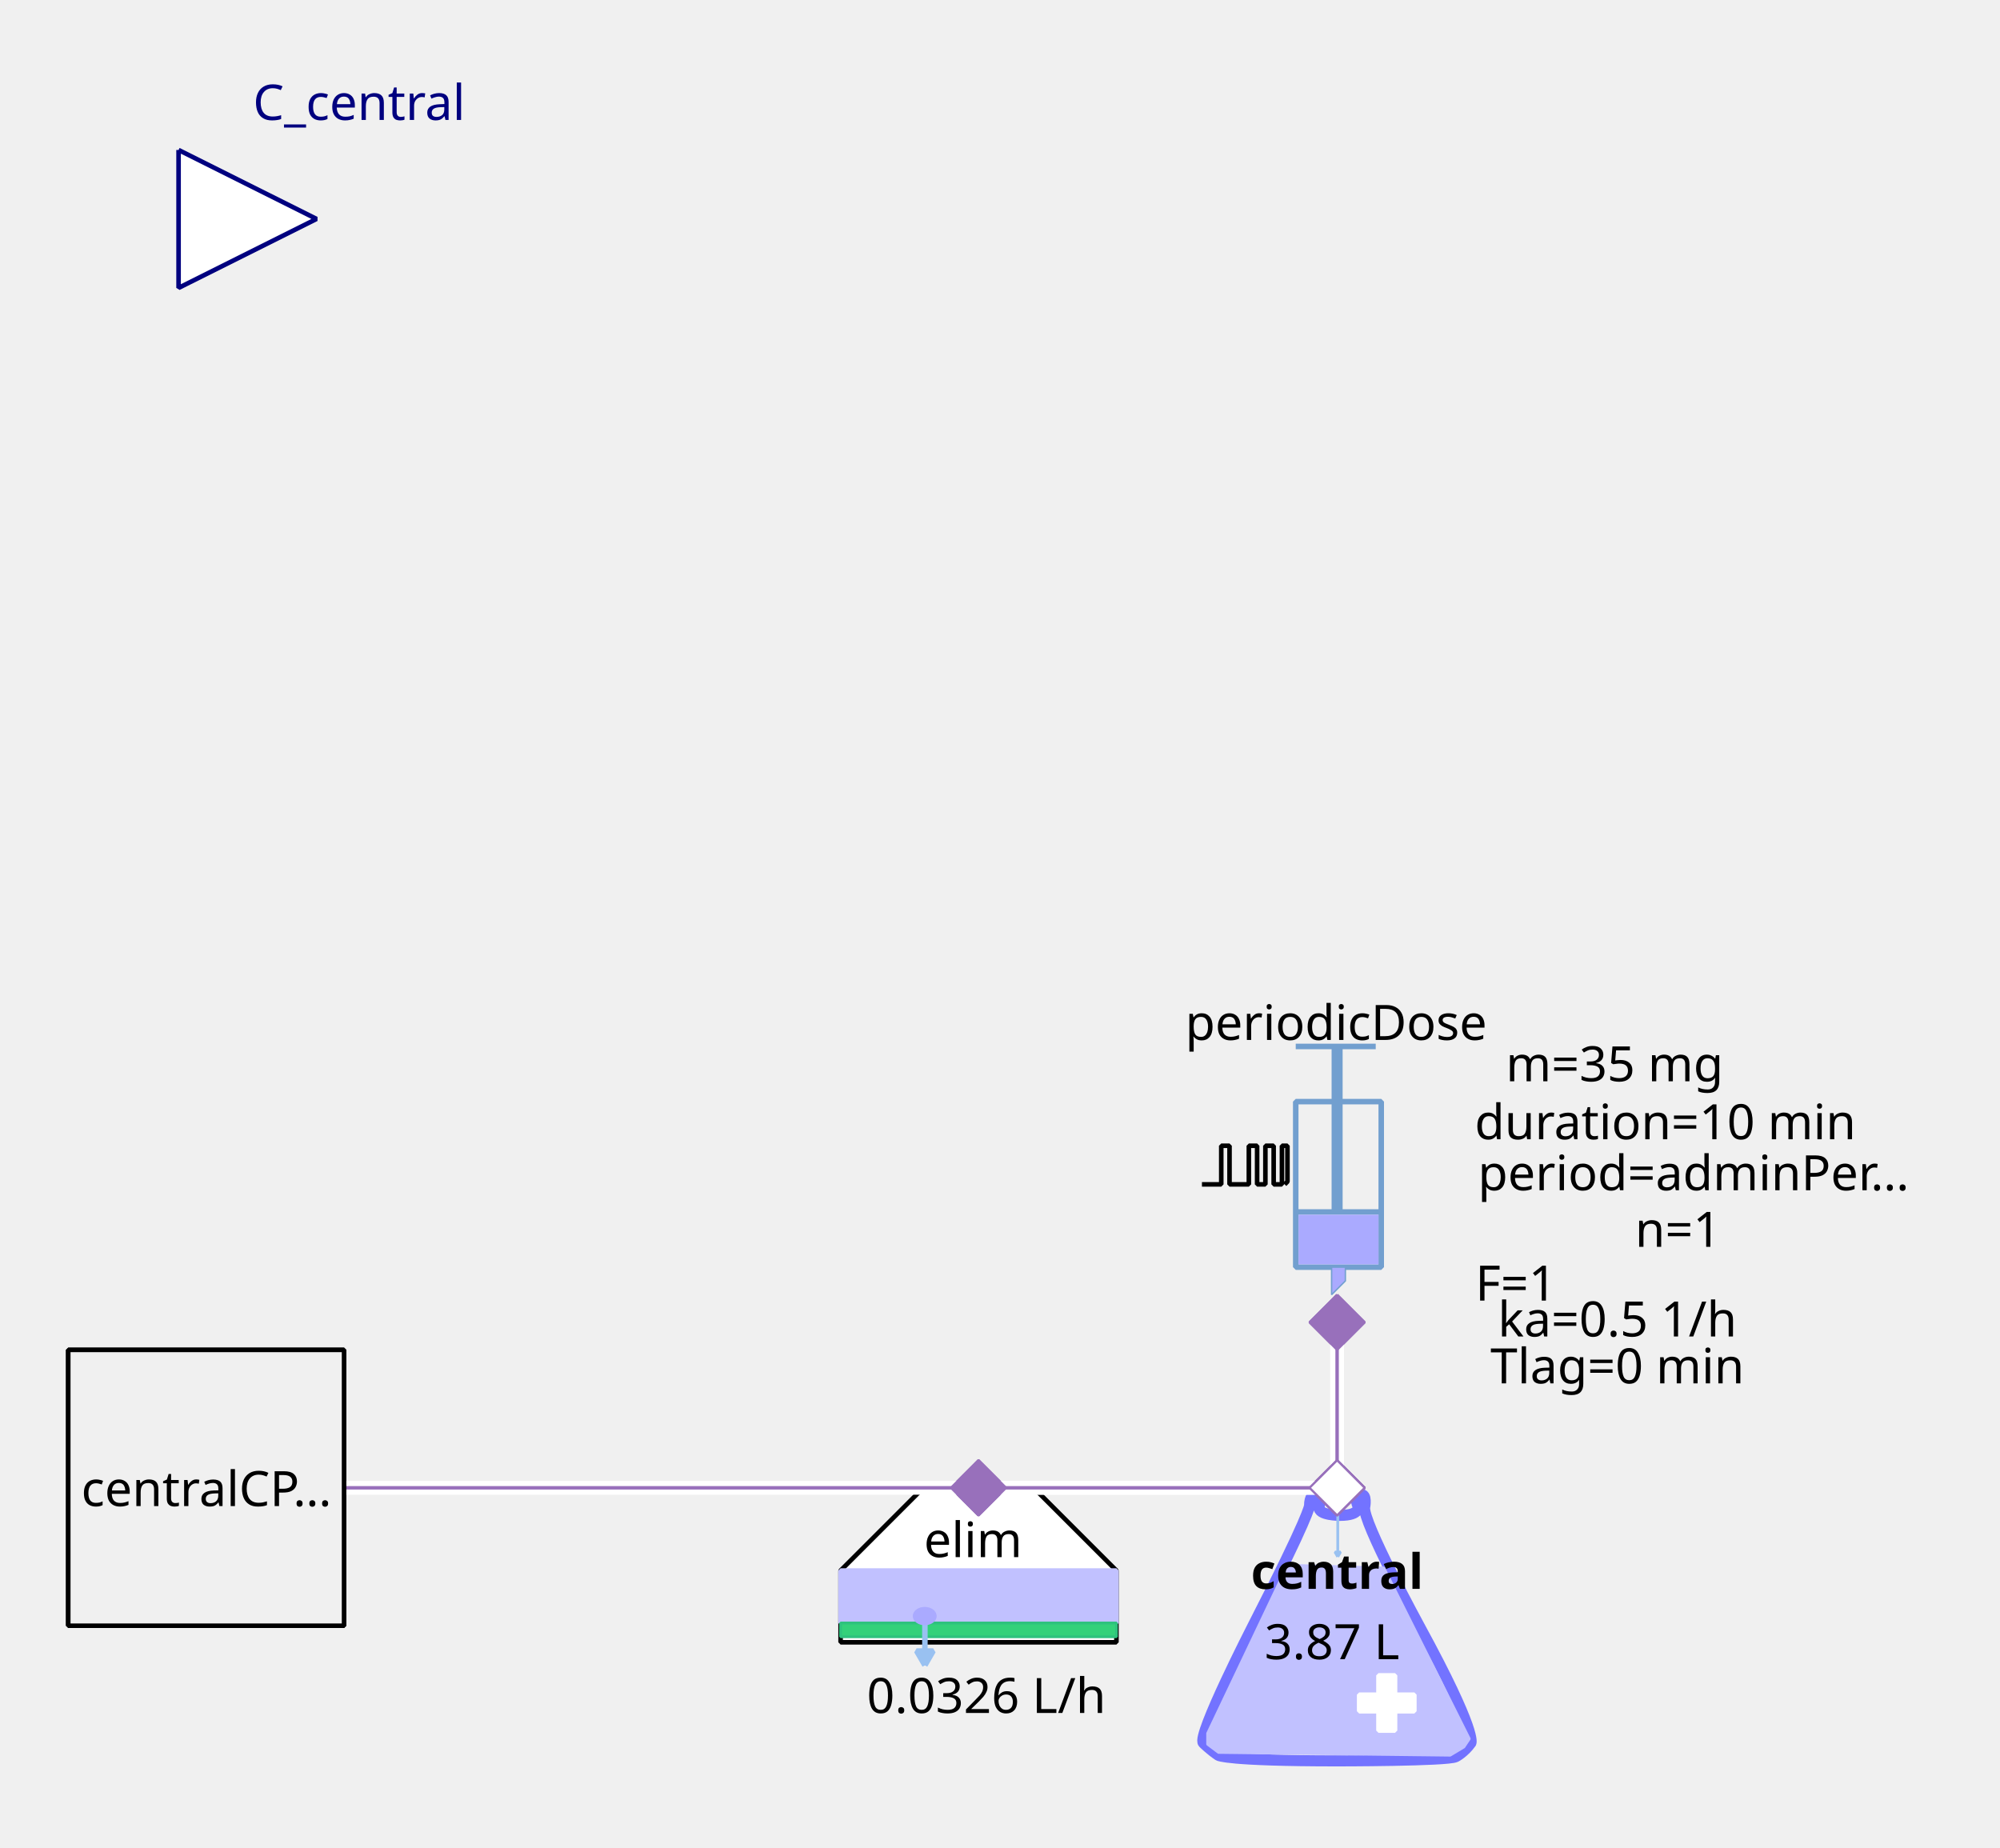
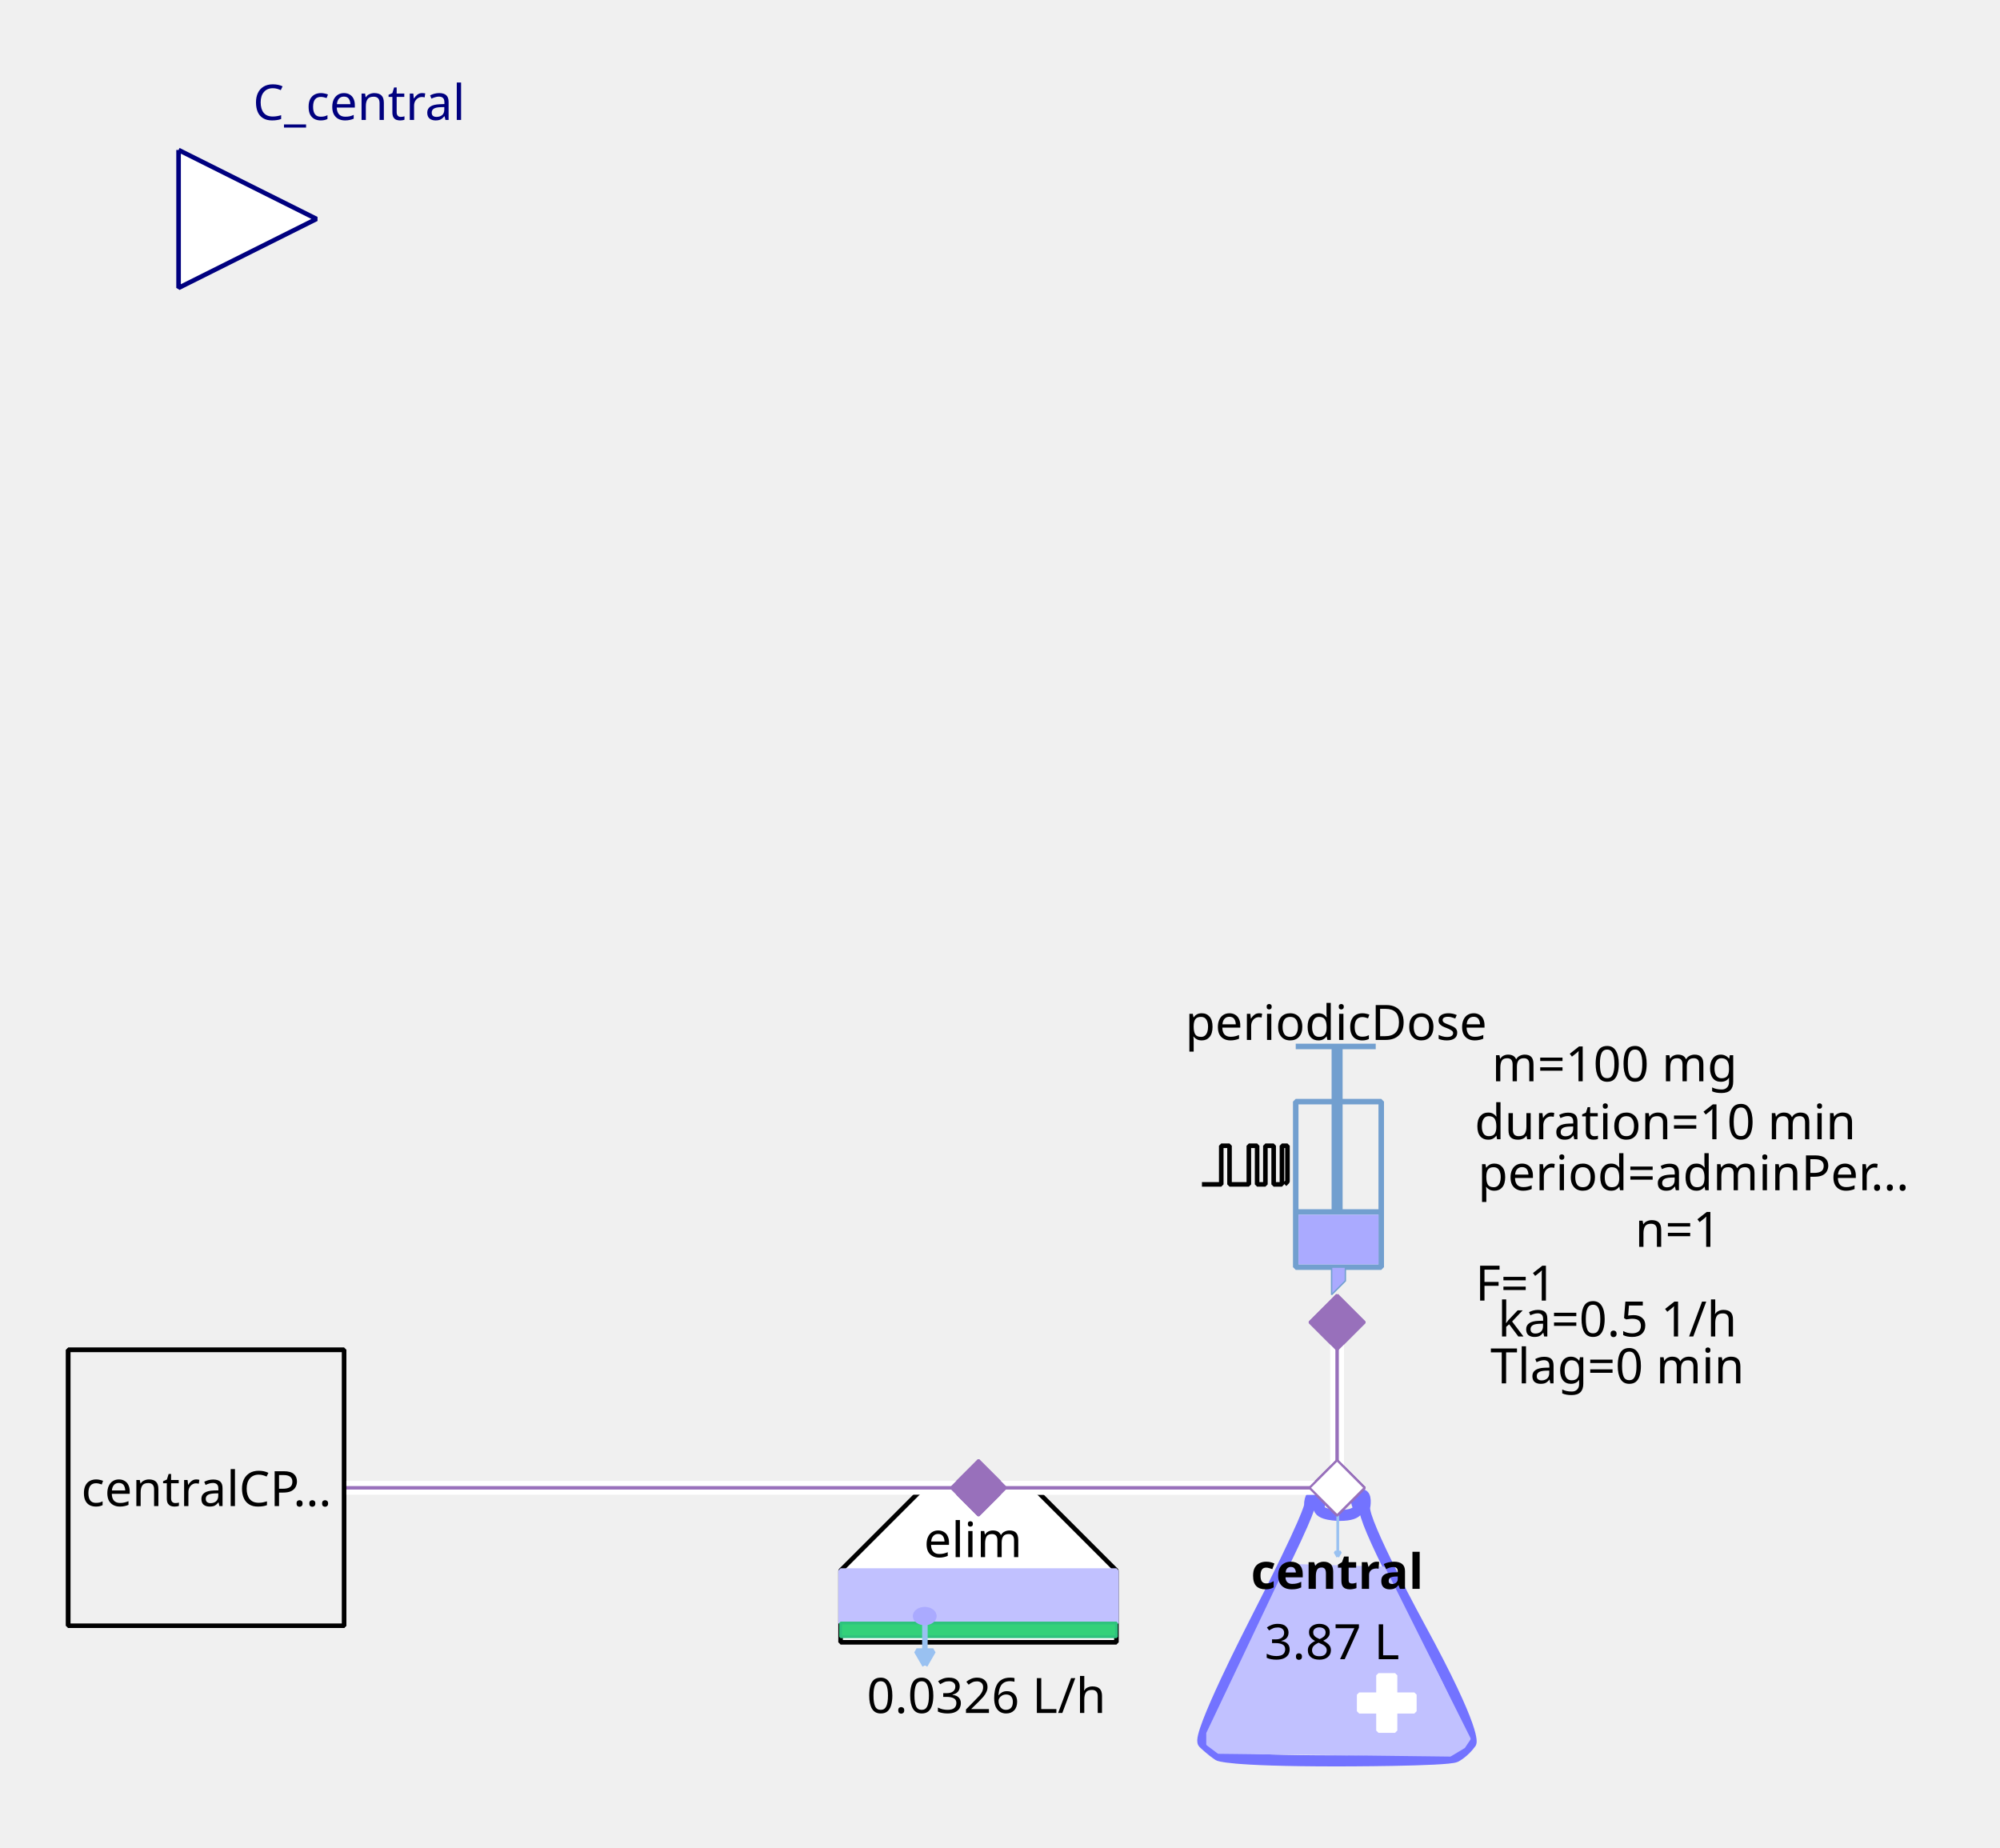
<svg xmlns="http://www.w3.org/2000/svg" width="115.711mm" height="106.892mm" viewBox="0 0 328 303" version="1.2" baseProfile="tiny">
  <defs>
</defs>
  <g fill="none" stroke="black" stroke-width="1" fill-rule="evenodd" stroke-linecap="square" stroke-linejoin="bevel">
    <g fill="none" stroke="#7373ff" stroke-opacity="1" stroke-width="8" stroke-linecap="butt" stroke-linejoin="miter" stroke-miterlimit="1" transform="matrix(0.22619,0,0,-0.22619,219.06,266.619)" font-family="Sans" font-size="10" font-weight="400" font-style="normal">
      <path vector-effect="none" fill-rule="evenodd" d="M-19,87 C-19,87 -19,80 -60,0 C-60,0 -101,-80 -96,-85 C-96,-85 -91,-90 -85,-94 C-85,-94 -79,-98 1,-98 C1,-98 81,-98 87,-95 C87,-95 93,-92 98,-85 C98,-85 103,-78 61,-1 C61,-1 19,76 21,86 C21,86 23,96 18,95 C18,95 13,94 16,87 C16,87 19,80 3,80 C3,80 -13,80 -12,86 C-12,86 -11,92 -12,94 C-12,94 -13,96 -16,95 C-16,95 -19,94 -19,87 " />
    </g>
    <g fill="#c1c1ff" fill-opacity="1" stroke="#c1c1ff" stroke-opacity="1" stroke-width="1.75" stroke-linecap="butt" stroke-linejoin="miter" stroke-miterlimit="1" transform="matrix(0.22619,0,0,-0.22619,219.06,272.5)" font-family="Sans" font-size="10" font-weight="400" font-style="normal">
      <path vector-effect="none" fill-rule="evenodd" d="M-35,70 L-93,-52 L-93,-60 L-85,-66 L83,-68 L93,-62 L97,-56 L35,68 L-35,70" />
    </g>
    <g fill="#ffffff" fill-opacity="1" stroke="#ffffff" stroke-opacity="1" stroke-width="1" stroke-linecap="butt" stroke-linejoin="miter" stroke-miterlimit="1" transform="matrix(0.22619,0,0,0.22619,227.429,279.286)" font-family="Sans" font-size="10" font-weight="400" font-style="normal">
      <rect vector-effect="non-scaling-stroke" x="-6" y="-20" width="12" height="40" />
    </g>
    <g fill="#ffffff" fill-opacity="1" stroke="#ffffff" stroke-opacity="1" stroke-width="1" stroke-linecap="butt" stroke-linejoin="miter" stroke-miterlimit="1" transform="matrix(0,0.22619,-0.22619,0,227.429,279.286)" font-family="Sans" font-size="10" font-weight="400" font-style="normal">
      <rect vector-effect="non-scaling-stroke" x="-6" y="-20" width="12" height="40" />
    </g>
    <g fill="none" stroke="#99c1f1" stroke-opacity="1" stroke-width="2" stroke-linecap="butt" stroke-linejoin="miter" stroke-miterlimit="1" transform="matrix(0.22619,0,0,-0.22619,219.392,251.697)" font-family="Sans" font-size="10" font-weight="400" font-style="normal">
      <path vector-effect="none" fill-rule="evenodd" d="M0,16 L0,-16" />
    </g>
    <g fill="#99c1f1" fill-opacity="1" stroke="#99c1f1" stroke-opacity="1" stroke-width="2" stroke-linecap="butt" stroke-linejoin="miter" stroke-miterlimit="1" transform="matrix(0.22619,0,0,-0.22619,219.392,251.697)" font-family="Sans" font-size="10" font-weight="400" font-style="normal">
      <path vector-effect="none" fill-rule="evenodd" d="M0,-16 L2,-12.536 L-2,-12.536 L0,-16" />
    </g>
    <g fill="none" stroke="#000000" stroke-opacity="1" stroke-width="1" stroke-linecap="butt" stroke-linejoin="miter" stroke-miterlimit="1" transform="matrix(1,0,0,1,219.286,257.571)" font-family="Noto Sans" font-size="8" font-weight="700" font-style="normal">
      <text fill="#000000" fill-opacity="1" stroke="none" xml:space="preserve" x="-14.141" y="3" font-family="Noto Sans" font-size="8" font-weight="700" font-style="normal">central</text>
    </g>
    <g fill="none" stroke="#000000" stroke-opacity="1" stroke-width="1" stroke-linecap="butt" stroke-linejoin="miter" stroke-miterlimit="1" transform="matrix(1,0,0,1,219.06,269.107)" font-family="Noto Sans" font-size="8" font-weight="400" font-style="normal">
      <text fill="#000000" fill-opacity="1" stroke="none" xml:space="preserve" x="-0.606" y="3" font-family="Noto Sans" font-size="8" font-weight="400" font-style="normal" text-anchor="middle">3.87 L</text>
    </g>
    <g fill="#ffffff" fill-opacity="1" stroke="#9870bb" stroke-opacity="1" stroke-width="8" stroke-linecap="butt" stroke-linejoin="miter" stroke-miterlimit="1" transform="matrix(0.0452381,0,0,-0.0452381,219.286,244)" font-family="Sans" font-size="10" font-weight="400" font-style="normal">
      <path vector-effect="none" fill-rule="evenodd" d="M-100,0 L0,100 L100,0 L0,-100 L-100,0" />
    </g>
    <g fill="#ffffff" fill-opacity="1" stroke="#000000" stroke-opacity="1" stroke-width="1" stroke-linecap="butt" stroke-linejoin="miter" stroke-miterlimit="1" transform="matrix(0.22619,0,0,-0.22619,160.476,266.619)" font-family="Sans" font-size="10" font-weight="400" font-style="normal">
      <path vector-effect="non-scaling-stroke" fill-rule="evenodd" d="M-40,100 L40,100 L100,40 L100,-12 L80,-12 L-76,-12 L-100,-12 L-100,40 L-100,40 L-40,100" />
    </g>
    <g fill="none" stroke="#000000" stroke-opacity="1" stroke-width="1" stroke-linecap="butt" stroke-linejoin="miter" stroke-miterlimit="1" transform="matrix(1,0,0,1,159.571,252.369)" font-family="Noto Sans" font-size="8" font-weight="400" font-style="normal">
      <text fill="#000000" fill-opacity="1" stroke="none" xml:space="preserve" x="-8.047" y="3" font-family="Noto Sans" font-size="8" font-weight="400" font-style="normal">elim</text>
    </g>
    <g fill="#c1c1ff" fill-opacity="1" stroke="#c1c1ff" stroke-opacity="1" stroke-width="1" stroke-linecap="butt" stroke-linejoin="miter" stroke-miterlimit="1" transform="matrix(0.22619,0,0,0.22619,160.476,261.869)" font-family="Sans" font-size="10" font-weight="400" font-style="normal">
      <rect vector-effect="non-scaling-stroke" x="-100" y="-19" width="200" height="38" />
    </g>
    <g fill="#33d17a" fill-opacity="1" stroke="#2ec27e" stroke-opacity="1" stroke-width="2" stroke-linecap="butt" stroke-linejoin="miter" stroke-miterlimit="1" transform="matrix(0.22619,0,0,0.22619,160.476,267.298)" font-family="Sans" font-size="10" font-weight="400" font-style="normal">
      <rect x="-100" y="-5" width="200" height="10" />
    </g>
    <g fill="none" stroke="#99c1f1" stroke-opacity="1" stroke-width="4" stroke-linecap="butt" stroke-linejoin="miter" stroke-miterlimit="1" transform="matrix(0.22619,0,0,-0.22619,151.683,269.496)" font-family="Sans" font-size="10" font-weight="400" font-style="normal">
      <path vector-effect="none" fill-rule="evenodd" d="M0,16 L0,-16" />
    </g>
    <g fill="#99c1f1" fill-opacity="1" stroke="#99c1f1" stroke-opacity="1" stroke-width="4" stroke-linecap="butt" stroke-linejoin="miter" stroke-miterlimit="1" transform="matrix(0.22619,0,0,-0.22619,151.683,269.496)" font-family="Sans" font-size="10" font-weight="400" font-style="normal">
      <path vector-effect="none" fill-rule="evenodd" d="M0,-16 L6,-5.608 L-6,-5.608 L0,-16" />
    </g>
    <g fill="#aaaaff" fill-opacity="1" stroke="#aaaaff" stroke-opacity="1" stroke-width="1" stroke-linecap="butt" stroke-linejoin="miter" stroke-miterlimit="1" transform="matrix(0.22619,0,0,-0.22619,151.655,265.036)" font-family="Sans" font-size="10" font-weight="400" font-style="normal">
      <path vector-effect="non-scaling-stroke" fill-rule="evenodd" d="M7,0 C7,-2.761 3.866,-5 0,-5 C-3.866,-5 -7,-2.761 -7,0 C-7,2.761 -3.866,5 0,5 C3.866,5 7,2.761 7,0 " />
    </g>
    <g fill="none" stroke="#000000" stroke-opacity="1" stroke-width="1" stroke-linecap="butt" stroke-linejoin="miter" stroke-miterlimit="1" transform="matrix(1,0,0,1,161.155,277.929)" font-family="Noto Sans" font-size="8" font-weight="400" font-style="normal">
      <text fill="#000000" fill-opacity="1" stroke="none" xml:space="preserve" x="0.613" y="3" font-family="Noto Sans" font-size="8" font-weight="400" font-style="normal" text-anchor="middle">0.0326 L/h</text>
    </g>
    <g fill="#9870bb" fill-opacity="1" stroke="#9870bb" stroke-opacity="1" stroke-width="8" stroke-linecap="butt" stroke-linejoin="miter" stroke-miterlimit="1" transform="matrix(0.0452381,0,0,-0.0452381,160.476,244)" font-family="Sans" font-size="10" font-weight="400" font-style="normal">
      <path vector-effect="none" fill-rule="evenodd" d="M-100,0 L0,100 L100,0 L0,-100 L-100,0" />
    </g>
    <g fill="none" stroke="#729fcf" stroke-opacity="1" stroke-width="4" stroke-linecap="butt" stroke-linejoin="miter" stroke-miterlimit="1" transform="matrix(0.22619,0,0,0.22619,215.214,195.595)" font-family="Sans" font-size="10" font-weight="400" font-style="normal">
      <rect x="-12" y="-66" width="62" height="120" />
    </g>
    <g fill="none" stroke="#729fcf" stroke-opacity="1" stroke-width="8" stroke-linecap="butt" stroke-linejoin="miter" stroke-miterlimit="1" transform="matrix(0.22619,0,0,-0.22619,219.286,176.369)" font-family="Sans" font-size="10" font-weight="400" font-style="normal">
      <path vector-effect="none" fill-rule="evenodd" d="M0,21 L0,-99" />
    </g>
    <g fill="none" stroke="#729fcf" stroke-opacity="1" stroke-width="4" stroke-linecap="butt" stroke-linejoin="miter" stroke-miterlimit="1" transform="matrix(0.22619,0,0,-0.22619,219.06,171.619)" font-family="Sans" font-size="10" font-weight="400" font-style="normal">
      <path vector-effect="none" fill-rule="evenodd" d="M-29,0 L29,0" />
    </g>
    <g fill="none" stroke="#729fcf" stroke-opacity="1" stroke-width="4" stroke-linecap="butt" stroke-linejoin="miter" stroke-miterlimit="1" transform="matrix(0.22619,0,0,-0.22619,219.512,198.762)" font-family="Sans" font-size="10" font-weight="400" font-style="normal">
      <path vector-effect="none" fill-rule="evenodd" d="M-31,0 L31,0" />
    </g>
    <g fill="#aaaaff" fill-opacity="1" stroke="none" transform="matrix(0.22619,0,0,0.22619,219.512,203.286)" font-family="Sans" font-size="10" font-weight="400" font-style="normal">
      <rect vector-effect="non-scaling-stroke" x="-29" y="-18" width="58" height="36" />
    </g>
    <g fill="none" stroke="#000000" stroke-opacity="1" stroke-width="1" stroke-linecap="butt" stroke-linejoin="miter" stroke-miterlimit="1" transform="matrix(1,0,0,1,219.06,167.548)" font-family="Noto Sans" font-size="8" font-weight="400" font-style="normal">
      <text fill="#000000" fill-opacity="1" stroke="none" xml:space="preserve" x="-24.688" y="3" font-family="Noto Sans" font-size="8" font-weight="400" font-style="normal">periodicDose</text>
    </g>
    <g fill="#aaaaff" fill-opacity="1" stroke="#729fcf" stroke-opacity="1" stroke-width="1" stroke-linecap="butt" stroke-linejoin="miter" stroke-miterlimit="1" transform="matrix(0.22619,0,0,-0.22619,218.833,210.071)" font-family="Sans" font-size="10" font-weight="400" font-style="normal">
      <path vector-effect="none" fill-rule="evenodd" d="M-2,10 L-2,-10 L8,0 L8,10 L-2,10" />
    </g>
    <g fill="none" stroke="#000000" stroke-opacity="1" stroke-width="1" stroke-linecap="butt" stroke-linejoin="miter" stroke-miterlimit="1" transform="matrix(1,0,0,1,277.869,174.333)" font-family="Noto Sans" font-size="8" font-weight="400" font-style="normal">
-       <text fill="#000000" fill-opacity="1" stroke="none" xml:space="preserve" x="-13.073" y="3" font-family="Noto Sans" font-size="8" font-weight="400" font-style="normal" text-anchor="middle">m=35 mg</text>
+       <text fill="#000000" fill-opacity="1" stroke="none" xml:space="preserve" x="-13.073" y="3" font-family="Noto Sans" font-size="8" font-weight="400" font-style="normal" text-anchor="middle">m=100 mg</text>
    </g>
    <g fill="none" stroke="#000000" stroke-opacity="1" stroke-width="1" stroke-linecap="butt" stroke-linejoin="miter" stroke-miterlimit="1" transform="matrix(1,0,0,1,278.774,192.202)" font-family="Noto Sans" font-size="8" font-weight="400" font-style="normal">
      <text fill="#000000" fill-opacity="1" stroke="none" xml:space="preserve" x="-36.406" y="3" font-family="Noto Sans" font-size="8" font-weight="400" font-style="normal">period=adminPer…</text>
    </g>
    <g fill="none" stroke="#000000" stroke-opacity="1" stroke-width="1" stroke-linecap="butt" stroke-linejoin="miter" stroke-miterlimit="1" transform="matrix(1,0,0,1,277.869,183.833)" font-family="Noto Sans" font-size="8" font-weight="400" font-style="normal">
      <text fill="#000000" fill-opacity="1" stroke="none" xml:space="preserve" x="-4.753" y="3" font-family="Noto Sans" font-size="8" font-weight="400" font-style="normal" text-anchor="middle">duration=10 min</text>
    </g>
    <g fill="none" stroke="#000000" stroke-opacity="1" stroke-width="1" stroke-linecap="butt" stroke-linejoin="miter" stroke-miterlimit="1" transform="matrix(1,0,0,1,278.548,201.476)" font-family="Noto Sans" font-size="8" font-weight="400" font-style="normal">
      <text fill="#000000" fill-opacity="1" stroke="none" xml:space="preserve" x="-3.361" y="3" font-family="Noto Sans" font-size="8" font-weight="400" font-style="normal" text-anchor="middle">n=1</text>
    </g>
    <g fill="none" stroke="#000000" stroke-opacity="1" stroke-width="1" stroke-linecap="butt" stroke-linejoin="miter" stroke-miterlimit="1" transform="matrix(1,0,0,1,270.179,210.298)" font-family="Noto Sans" font-size="8" font-weight="400" font-style="normal">
      <text fill="#000000" fill-opacity="1" stroke="none" xml:space="preserve" x="-21.572" y="3" font-family="Noto Sans" font-size="8" font-weight="400" font-style="normal" text-anchor="middle">F=1</text>
    </g>
    <g fill="none" stroke="#000000" stroke-opacity="1" stroke-width="1" stroke-linecap="butt" stroke-linejoin="miter" stroke-miterlimit="1" transform="matrix(0.22619,0,0,-0.22619,204.131,191.118)" font-family="Sans" font-size="10" font-weight="400" font-style="normal">
      <path vector-effect="non-scaling-stroke" fill-rule="evenodd" d="M-31,-13.793 L-17,-13.793 L-17,14.207 L-11,14.207 L-11,-13.793 L3,-13.793 L3,14.207 L9,14.207 L9,-13.793 L15,-13.793 L15,14.207 L21,14.207 L21,-13.793 L27,-13.793 L27,14.207 L31,14.207 L31,-11.793 L29,-13.793" />
    </g>
    <g fill="none" stroke="#000000" stroke-opacity="1" stroke-width="1" stroke-linecap="butt" stroke-linejoin="miter" stroke-miterlimit="1" transform="matrix(1,0,0,1,270.179,216.179)" font-family="Noto Sans" font-size="8" font-weight="400" font-style="normal">
      <text fill="#000000" fill-opacity="1" stroke="none" xml:space="preserve" x="-4.932" y="3" font-family="Noto Sans" font-size="8" font-weight="400" font-style="normal" text-anchor="middle">ka=0.5 1/h</text>
    </g>
    <g fill="none" stroke="#000000" stroke-opacity="1" stroke-width="1" stroke-linecap="butt" stroke-linejoin="miter" stroke-miterlimit="1" transform="matrix(1,0,0,1,270.179,223.869)" font-family="Noto Sans" font-size="8" font-weight="400" font-style="normal">
      <text fill="#000000" fill-opacity="1" stroke="none" xml:space="preserve" x="-4.932" y="3" font-family="Noto Sans" font-size="8" font-weight="400" font-style="normal" text-anchor="middle">Tlag=0 min</text>
    </g>
    <g fill="#9870bb" fill-opacity="1" stroke="#9870bb" stroke-opacity="1" stroke-width="8" stroke-linecap="butt" stroke-linejoin="miter" stroke-miterlimit="1" transform="matrix(0,0.0452381,0.0452381,0,219.286,216.857)" font-family="Sans" font-size="10" font-weight="400" font-style="normal">
      <path vector-effect="none" fill-rule="evenodd" d="M-100,0 L0,100 L100,0 L0,-100 L-100,0" />
    </g>
    <g fill="#ffffff" fill-opacity="1" stroke="#00007f" stroke-opacity="1" stroke-width="1" stroke-linecap="butt" stroke-linejoin="miter" stroke-miterlimit="1" transform="matrix(0.22619,0,0,-0.22619,51.9048,35.9048)" font-family="Sans" font-size="10" font-weight="400" font-style="normal">
      <path vector-effect="non-scaling-stroke" fill-rule="evenodd" d="M-100,50 L0,0 L-100,-50 L-100,50" />
    </g>
    <g fill="none" stroke="#00007f" stroke-opacity="1" stroke-width="1" stroke-linecap="butt" stroke-linejoin="miter" stroke-miterlimit="1" transform="matrix(1,0,0,1,51.9048,-2.54762)" font-family="Noto Sans" font-size="8.078" font-weight="400" font-style="normal">
      <text fill="#00007f" fill-opacity="1" stroke="none" xml:space="preserve" x="-10.422" y="22.219" font-family="Noto Sans" font-size="8.078" font-weight="400" font-style="normal">C_central</text>
    </g>
    <g fill="#f0f0f0" fill-opacity="1" stroke="#000000" stroke-opacity="1" stroke-width="1" stroke-linecap="butt" stroke-linejoin="miter" stroke-miterlimit="1" transform="matrix(0.22619,0,0,-0.22619,33.8095,244)" font-family="Sans" font-size="10" font-weight="400" font-style="normal">
      <rect vector-effect="non-scaling-stroke" x="-100" y="-100" width="200" height="200" />
    </g>
    <g fill="none" stroke="#000000" stroke-opacity="1" stroke-width="1" stroke-linecap="butt" stroke-linejoin="miter" stroke-miterlimit="1" transform="matrix(1,0,0,1,33.8095,244)" font-family="Noto Sans" font-size="8" font-weight="400" font-style="normal">
      <text fill="#000000" fill-opacity="1" stroke="none" xml:space="preserve" x="-20.484" y="3" font-family="Noto Sans" font-size="8" font-weight="400" font-style="normal">centralCP…</text>
    </g>
    <g fill="#ffffff" fill-opacity="1" stroke="none" transform="matrix(2.2619,0,0,-2.2619,260,244)" font-family="Sans" font-size="10" font-weight="400" font-style="normal">
      <path vector-effect="none" fill-rule="nonzero" d="M-18,0.5 L-44,0.5 L-44.5,0.5 L-44.5,-0.5 L-44,-0.5 L-18,-0.5 L-17.5,-0.5 L-17.5,0.5 L-18,0.5" />
    </g>
    <g fill="none" stroke="#9870bb" stroke-opacity="1" stroke-width="0.25" stroke-linecap="butt" stroke-linejoin="miter" stroke-miterlimit="1" transform="matrix(2.2619,0,0,-2.2619,260,244)" font-family="Sans" font-size="10" font-weight="400" font-style="normal">
      <path vector-effect="none" fill-rule="evenodd" d="M-18,0 L-44,0" />
    </g>
    <g fill="#9870bb" fill-opacity="1" stroke="#9870bb" stroke-opacity="1" stroke-width="8" stroke-linecap="butt" stroke-linejoin="miter" stroke-miterlimit="1" transform="matrix(0.0452381,0,0,-0.0452381,160.476,244)" font-family="Sans" font-size="10" font-weight="400" font-style="normal">
      <path vector-effect="none" fill-rule="evenodd" d="M-100,0 L0,100 L100,0 L0,-100 L-100,0" />
    </g>
    <g fill="#ffffff" fill-opacity="1" stroke="#9870bb" stroke-opacity="1" stroke-width="8" stroke-linecap="butt" stroke-linejoin="miter" stroke-miterlimit="1" transform="matrix(0.0452381,0,0,-0.0452381,219.286,244)" font-family="Sans" font-size="10" font-weight="400" font-style="normal">
      <path vector-effect="none" fill-rule="evenodd" d="M-100,0 L0,100 L100,0 L0,-100 L-100,0" />
    </g>
    <g fill="#ffffff" fill-opacity="1" stroke="none" transform="matrix(2.2619,0,0,-2.2619,260,244)" font-family="Sans" font-size="10" font-weight="400" font-style="normal">
      <path vector-effect="none" fill-rule="nonzero" d="M-18.5,12 L-18.5,0 L-18.5,-0.5 L-17.5,-0.5 L-17.5,0 L-17.5,12 L-17.5,12.5 L-18.5,12.5 L-18.5,12" />
    </g>
    <g fill="none" stroke="#9870bb" stroke-opacity="1" stroke-width="0.25" stroke-linecap="butt" stroke-linejoin="miter" stroke-miterlimit="1" transform="matrix(2.2619,0,0,-2.2619,260,244)" font-family="Sans" font-size="10" font-weight="400" font-style="normal">
      <path vector-effect="none" fill-rule="evenodd" d="M-18,12 L-18,0" />
    </g>
    <g fill="#9870bb" fill-opacity="1" stroke="#9870bb" stroke-opacity="1" stroke-width="8" stroke-linecap="butt" stroke-linejoin="miter" stroke-miterlimit="1" transform="matrix(0,0.0452381,0.0452381,0,219.286,216.857)" font-family="Sans" font-size="10" font-weight="400" font-style="normal">
      <path vector-effect="none" fill-rule="evenodd" d="M-100,0 L0,100 L100,0 L0,-100 L-100,0" />
    </g>
    <g fill="#ffffff" fill-opacity="1" stroke="#9870bb" stroke-opacity="1" stroke-width="8" stroke-linecap="butt" stroke-linejoin="miter" stroke-miterlimit="1" transform="matrix(0.0452381,0,0,-0.0452381,219.286,244)" font-family="Sans" font-size="10" font-weight="400" font-style="normal">
      <path vector-effect="none" fill-rule="evenodd" d="M-100,0 L0,100 L100,0 L0,-100 L-100,0" />
    </g>
    <g fill="#ffffff" fill-opacity="1" stroke="none" transform="matrix(2.2619,0,0,-2.2619,260,244)" font-family="Sans" font-size="10" font-weight="400" font-style="normal">
      <path vector-effect="none" fill-rule="nonzero" d="M-18,0.5 L-100,0.5 L-100.5,0.5 L-100.5,-0.5 L-100,-0.5 L-18,-0.5 L-17.5,-0.5 L-17.5,0.5 L-18,0.5" />
    </g>
    <g fill="none" stroke="#9870bb" stroke-opacity="1" stroke-width="0.25" stroke-linecap="butt" stroke-linejoin="miter" stroke-miterlimit="1" transform="matrix(2.2619,0,0,-2.2619,260,244)" font-family="Sans" font-size="10" font-weight="400" font-style="normal">
      <path vector-effect="none" fill-rule="evenodd" d="M-18,0 L-100,0" />
    </g>
    <g fill="#f0f0f0" fill-opacity="1" stroke="#000000" stroke-opacity="1" stroke-width="1" stroke-linecap="butt" stroke-linejoin="miter" stroke-miterlimit="1" transform="matrix(0.22619,0,0,-0.22619,33.8095,244)" font-family="Sans" font-size="10" font-weight="400" font-style="normal">
      <rect vector-effect="non-scaling-stroke" x="-100" y="-100" width="200" height="200" />
    </g>
    <g fill="none" stroke="#000000" stroke-opacity="1" stroke-width="1" stroke-linecap="butt" stroke-linejoin="miter" stroke-miterlimit="1" transform="matrix(1,0,0,1,33.8095,244)" font-family="Noto Sans" font-size="8" font-weight="400" font-style="normal">
      <text fill="#000000" fill-opacity="1" stroke="none" xml:space="preserve" x="-20.484" y="3" font-family="Noto Sans" font-size="8" font-weight="400" font-style="normal">centralCP…</text>
    </g>
    <g fill="#9870bb" fill-opacity="1" stroke="#9870bb" stroke-opacity="1" stroke-width="8" stroke-linecap="butt" stroke-linejoin="miter" stroke-miterlimit="1" transform="matrix(0.0452381,0,0,-0.0452381,160.476,244)" font-family="Sans" font-size="10" font-weight="400" font-style="normal">
      <path vector-effect="none" fill-rule="evenodd" d="M-100,0 L0,100 L100,0 L0,-100 L-100,0" />
    </g>
    <g fill="#ffffff" fill-opacity="1" stroke="#9870bb" stroke-opacity="1" stroke-width="8" stroke-linecap="butt" stroke-linejoin="miter" stroke-miterlimit="1" transform="matrix(0.0452381,0,0,-0.0452381,219.286,244)" font-family="Sans" font-size="10" font-weight="400" font-style="normal">
      <path vector-effect="none" fill-rule="evenodd" d="M-100,0 L0,100 L100,0 L0,-100 L-100,0" />
    </g>
    <g fill="none" stroke="#000000" stroke-opacity="0" stroke-width="2" stroke-linecap="square" stroke-linejoin="bevel" transform="matrix(2.2619,0,0,-2.2619,219.286,266.619)" font-family="Sans" font-size="10" font-weight="400" font-style="normal">
      <polyline fill="none" vector-effect="non-scaling-stroke" points="-1,0 1,0 " />
      <polyline fill="none" vector-effect="non-scaling-stroke" points="0,-1 0,1 " />
    </g>
    <g fill="none" stroke="#000000" stroke-opacity="0" stroke-width="2" stroke-linecap="square" stroke-linejoin="bevel" transform="matrix(2.2619,0,0,-2.2619,160.476,266.619)" font-family="Sans" font-size="10" font-weight="400" font-style="normal">
      <polyline fill="none" vector-effect="non-scaling-stroke" points="-1,0 1,0 " />
      <polyline fill="none" vector-effect="non-scaling-stroke" points="0,-1 0,1 " />
    </g>
    <g fill="none" stroke="#000000" stroke-opacity="0" stroke-width="2" stroke-linecap="square" stroke-linejoin="bevel" transform="matrix(2.2619,0,0,-2.2619,219.286,194.238)" font-family="Sans" font-size="10" font-weight="400" font-style="normal">
      <polyline fill="none" vector-effect="non-scaling-stroke" points="-1,0 1,0 " />
      <polyline fill="none" vector-effect="non-scaling-stroke" points="0,-1 0,1 " />
    </g>
    <g fill="none" stroke="#000000" stroke-opacity="0" stroke-width="2" stroke-linecap="square" stroke-linejoin="bevel" transform="matrix(2.2619,0,0,-2.2619,51.9048,35.9048)" font-family="Sans" font-size="10" font-weight="400" font-style="normal">
      <polyline fill="none" vector-effect="non-scaling-stroke" points="-1,0 1,0 " />
      <polyline fill="none" vector-effect="non-scaling-stroke" points="0,-1 0,1 " />
    </g>
    <g fill="none" stroke="#000000" stroke-opacity="0" stroke-width="2" stroke-linecap="square" stroke-linejoin="bevel" transform="matrix(2.2619,0,0,-2.2619,33.8095,244)" font-family="Sans" font-size="10" font-weight="400" font-style="normal">
      <polyline fill="none" vector-effect="non-scaling-stroke" points="-1,0 1,0 " />
      <polyline fill="none" vector-effect="non-scaling-stroke" points="0,-1 0,1 " />
    </g>
  </g>
</svg>
